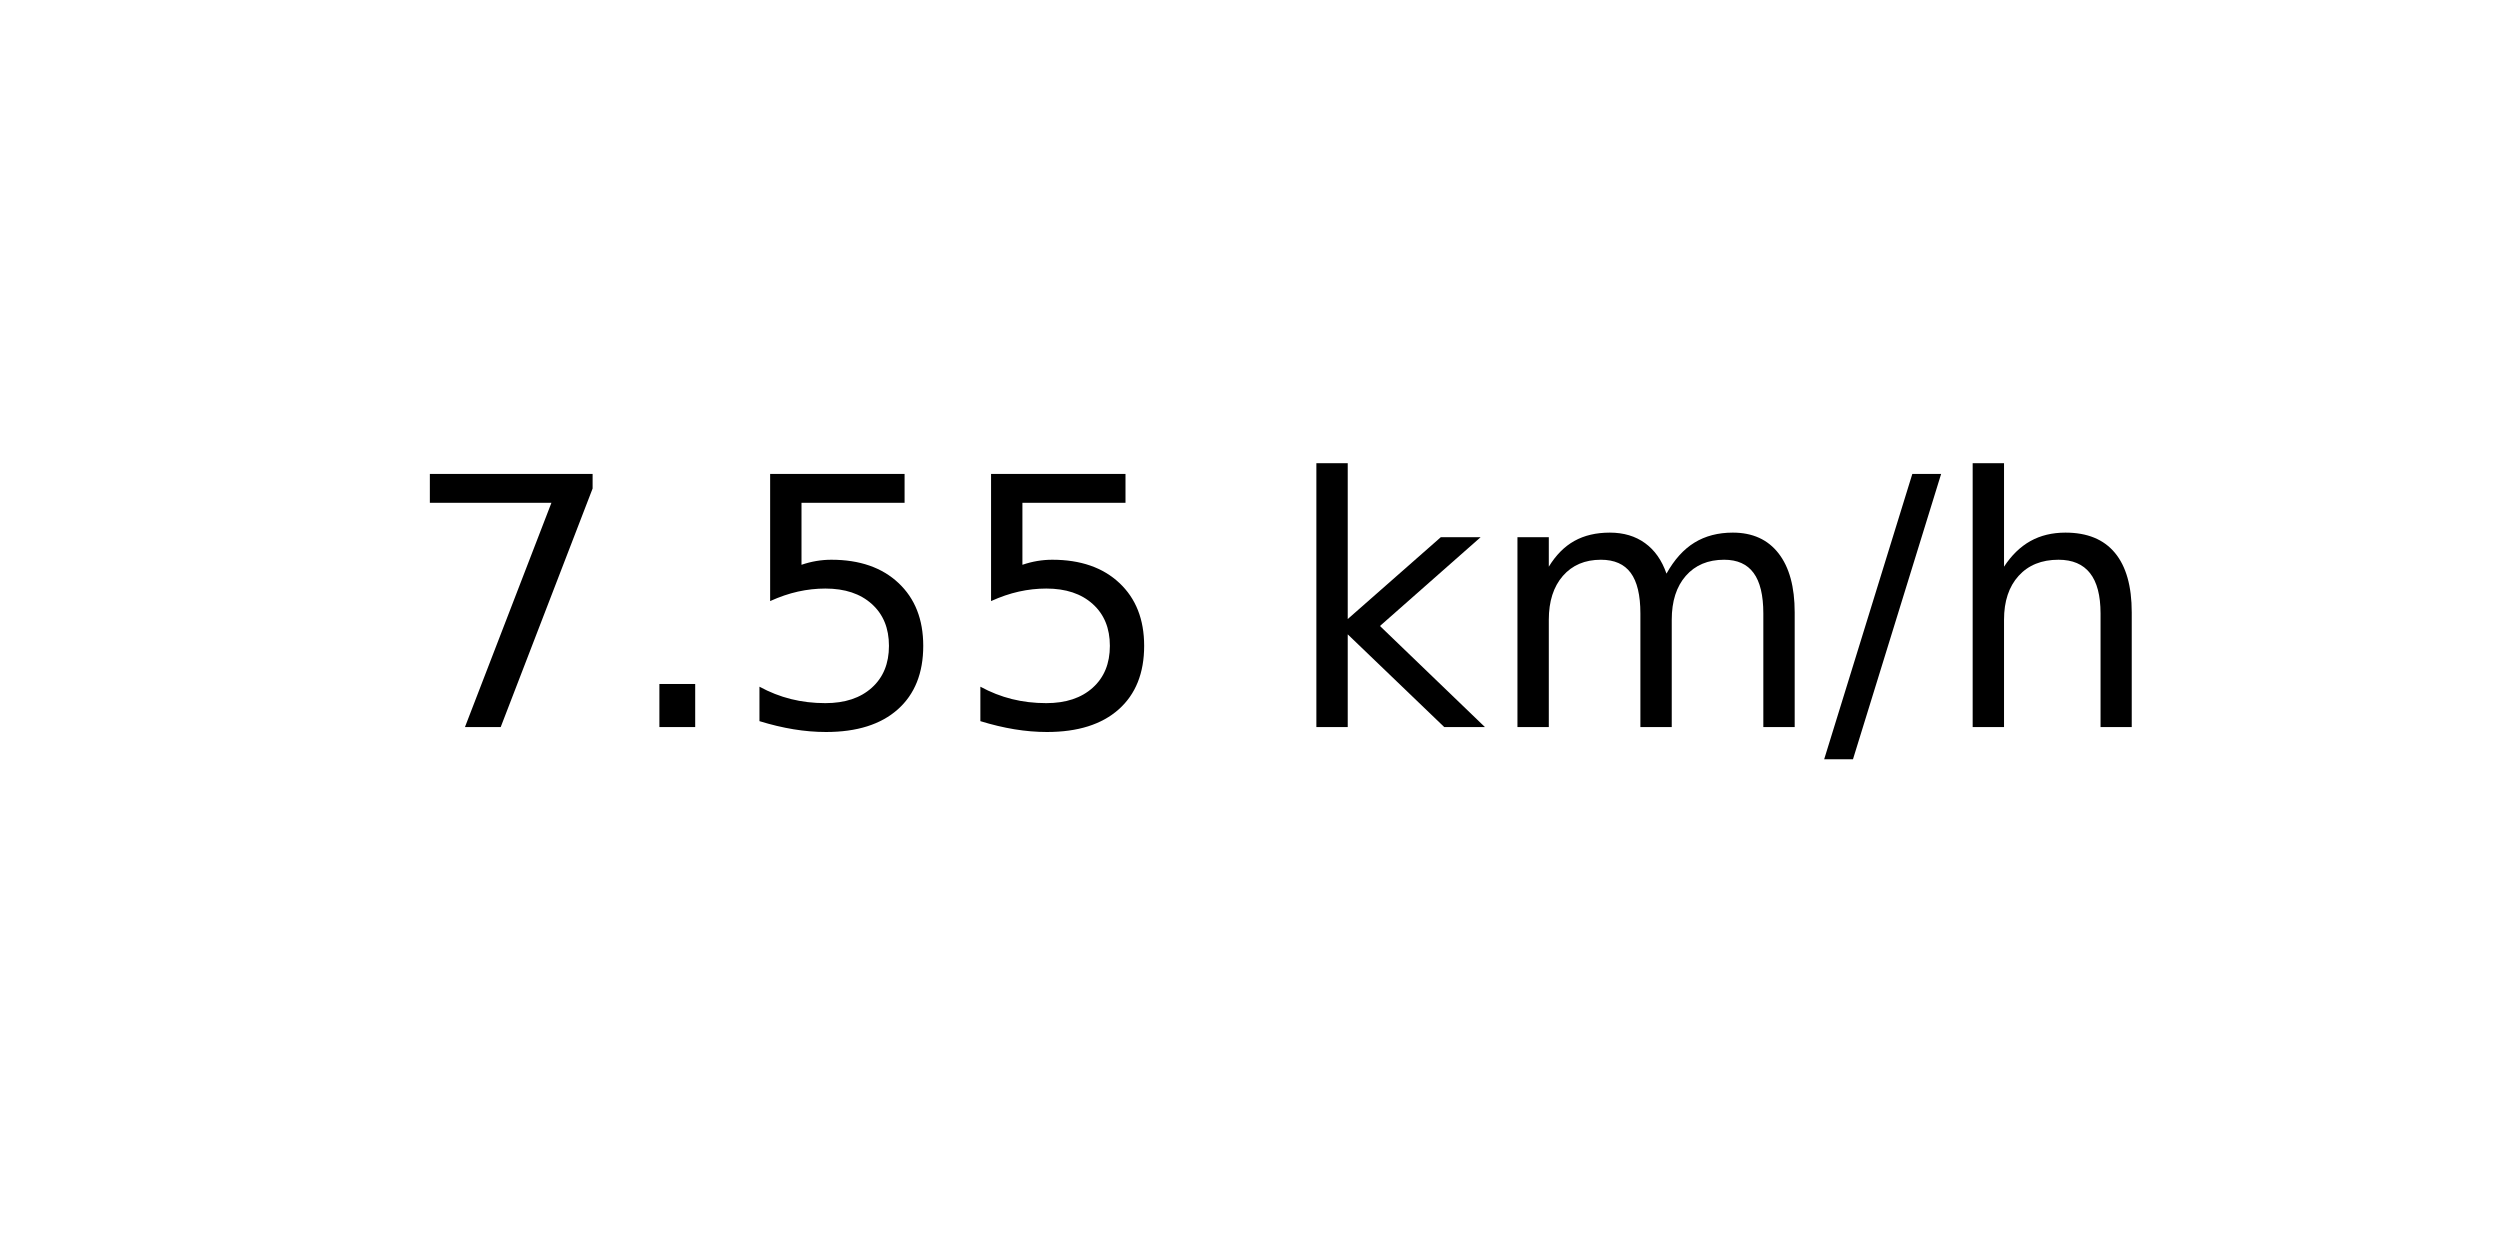
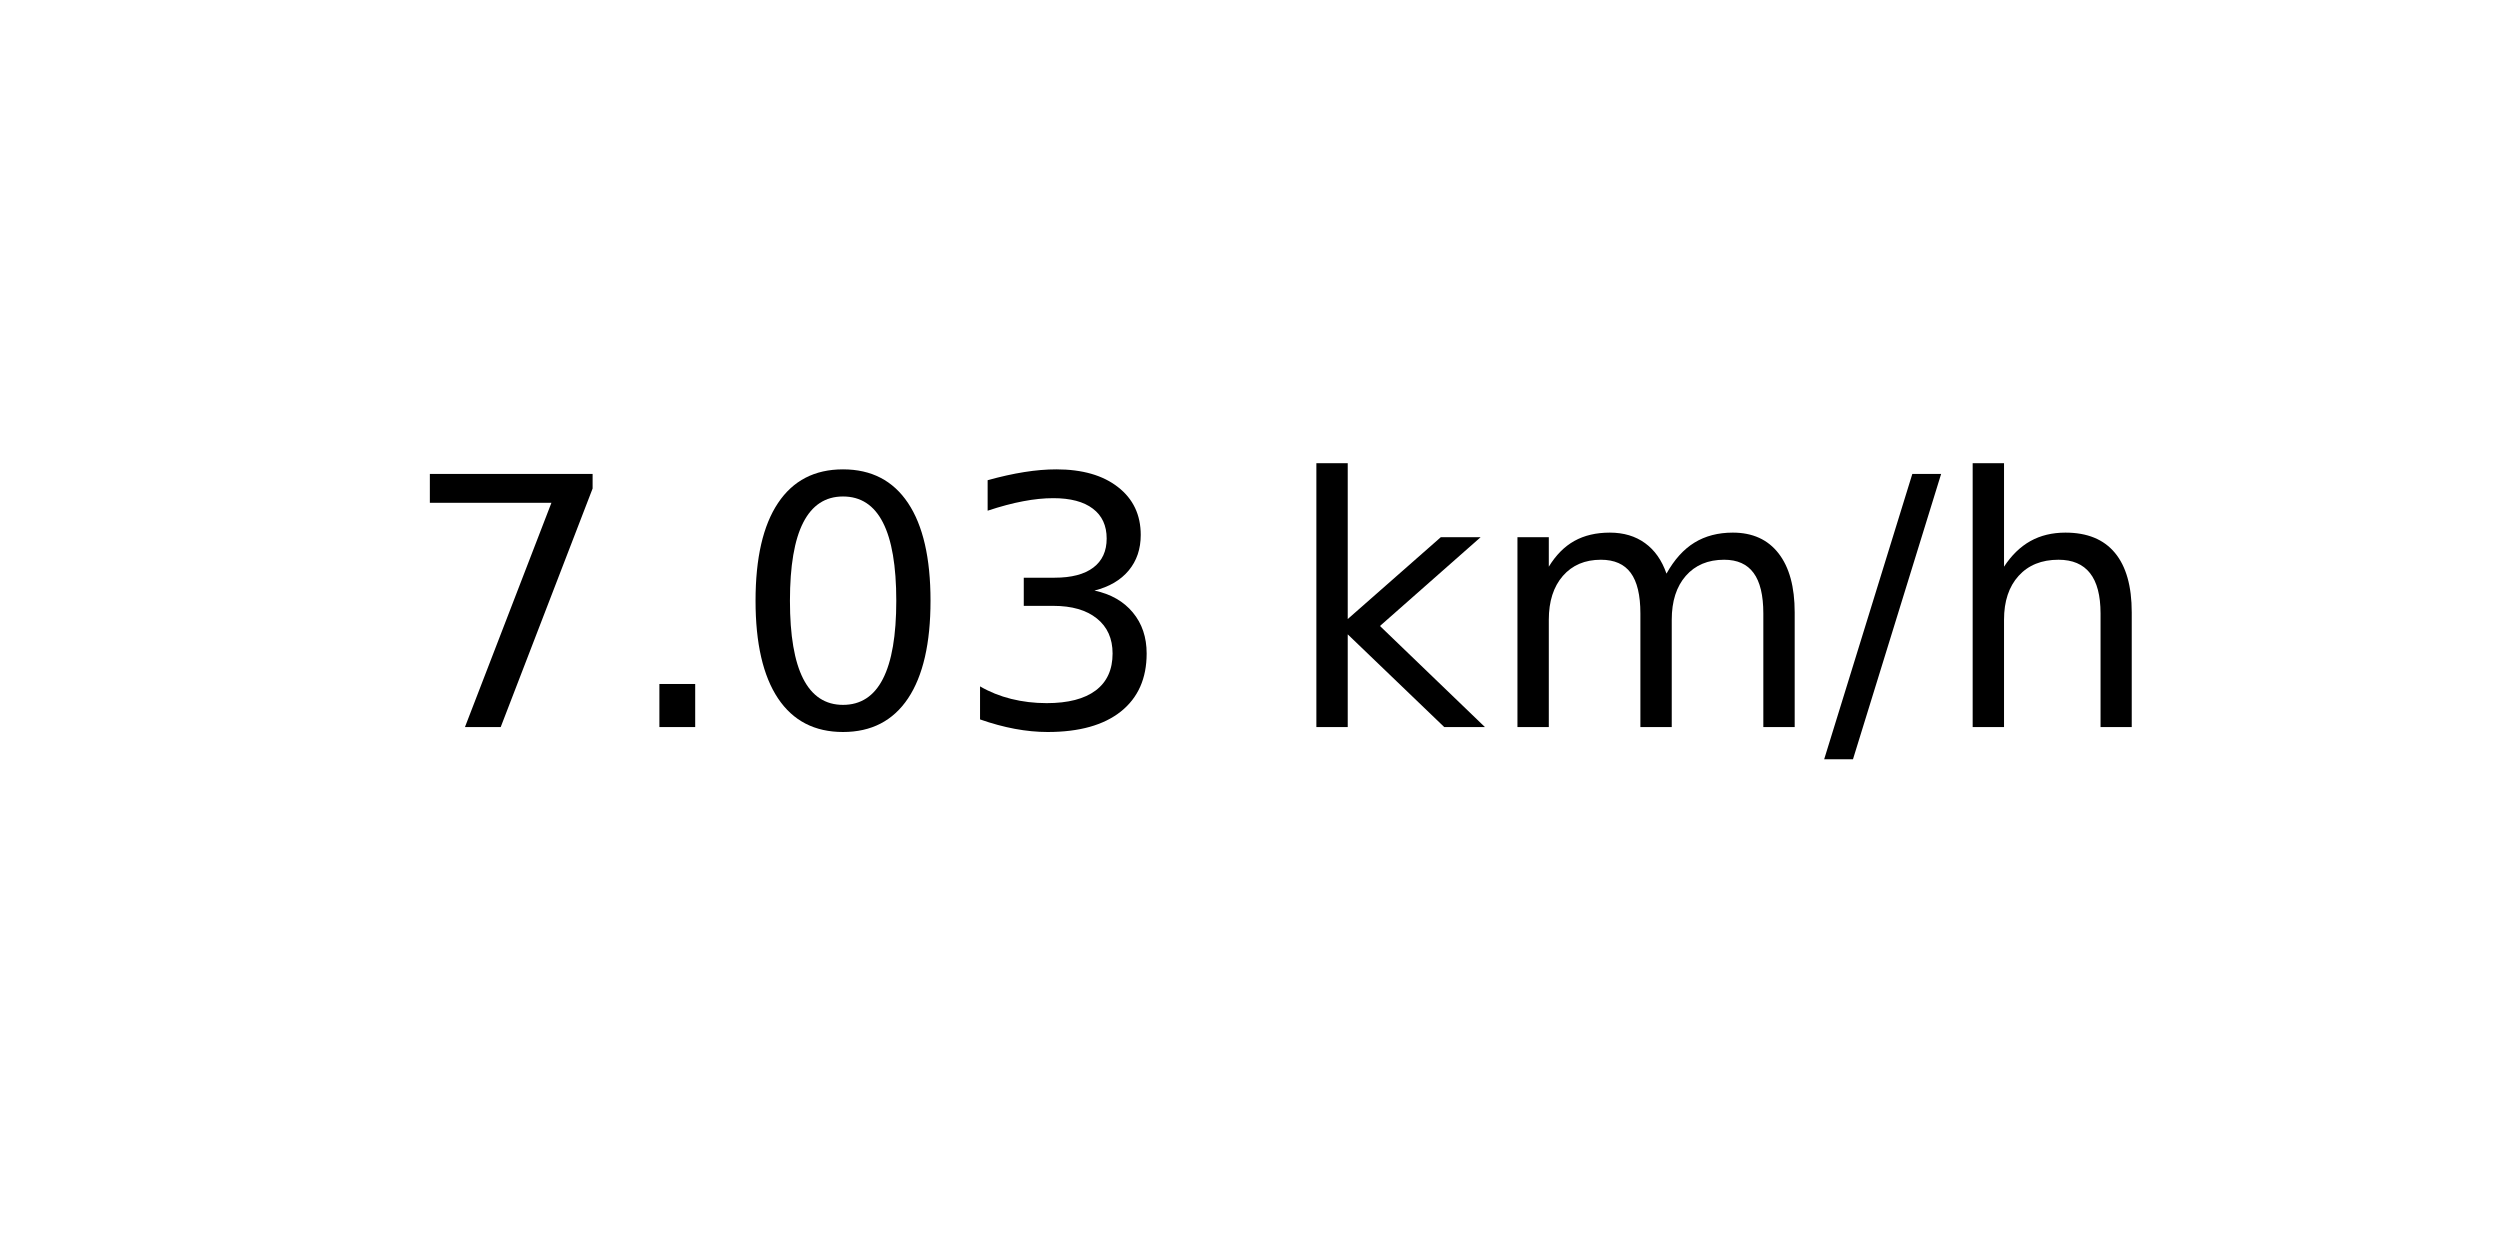
<svg xmlns="http://www.w3.org/2000/svg" xmlns:xlink="http://www.w3.org/1999/xlink" width="72pt" height="36pt" viewBox="0 0 72 36" version="1.1">
  <defs>
    <style type="text/css">*{stroke-linejoin: round; stroke-linecap: butt}</style>
  </defs>
  <g id="figure_1">
    <g id="axes_1">
      <g id="text_1">
        <g transform="translate(11.55937 20.93937) scale(0.1 -0.1)">
          <defs>
            <path id="DejaVuSans-37" d="M 525 4666  L 3525 4666  L 3525 4397  L 1831 0  L 1172 0  L 2766 4134  L 525 4134  L 525 4666  z " transform="scale(0.015625)" />
            <path id="DejaVuSans-2e" d="M 684 794  L 1344 794  L 1344 0  L 684 0  L 684 794  z " transform="scale(0.015625)" />
-             <path id="DejaVuSans-35" d="M 691 4666  L 3169 4666  L 3169 4134  L 1269 4134  L 1269 2991  Q 1406 3038 1543 3061  Q 1681 3084 1819 3084  Q 2600 3084 3056 2656  Q 3513 2228 3513 1497  Q 3513 744 3044 326  Q 2575 -91 1722 -91  Q 1428 -91 1123 -41  Q 819 9 494 109  L 494 744  Q 775 591 1075 516  Q 1375 441 1709 441  Q 2250 441 2565 725  Q 2881 1009 2881 1497  Q 2881 1984 2565 2268  Q 2250 2553 1709 2553  Q 1456 2553 1204 2497  Q 953 2441 691 2322  L 691 4666  z " transform="scale(0.015625)" />
+             <path id="DejaVuSans-30" d="M 2034 4250  Q 1547 4250 1301 3770  Q 1056 3291 1056 2328  Q 1056 1369 1301 889  Q 1547 409 2034 409  Q 2525 409 2770 889  Q 3016 1369 3016 2328  Q 3016 3291 2770 3770  Q 2525 4250 2034 4250  z M 2034 4750  Q 2819 4750 3233 4129  Q 3647 3509 3647 2328  Q 3647 1150 3233 529  Q 2819 -91 2034 -91  Q 1250 -91 836 529  Q 422 1150 422 2328  Q 422 3509 836 4129  Q 1250 4750 2034 4750  z " transform="scale(0.015625)" />
+             <path id="DejaVuSans-33" d="M 2597 2516  Q 3050 2419 3304 2112  Q 3559 1806 3559 1356  Q 3559 666 3084 287  Q 2609 -91 1734 -91  Q 1441 -91 1130 -33  Q 819 25 488 141  L 488 750  Q 750 597 1062 519  Q 1375 441 1716 441  Q 2309 441 2620 675  Q 2931 909 2931 1356  Q 2931 1769 2642 2001  Q 2353 2234 1838 2234  L 1294 2234  L 1294 2753  L 1863 2753  Q 2328 2753 2575 2939  Q 2822 3125 2822 3475  Q 2822 3834 2567 4026  Q 2313 4219 1838 4219  Q 1578 4219 1281 4162  Q 984 4106 628 3988  L 628 4550  Q 988 4650 1302 4700  Q 1616 4750 1894 4750  Q 2613 4750 3031 4423  Q 3450 4097 3450 3541  Q 3450 3153 3228 2886  Q 3006 2619 2597 2516  z " transform="scale(0.015625)" />
            <path id="DejaVuSans-20" transform="scale(0.015625)" />
            <path id="DejaVuSans-6b" d="M 581 4863  L 1159 4863  L 1159 1991  L 2875 3500  L 3609 3500  L 1753 1863  L 3688 0  L 2938 0  L 1159 1709  L 1159 0  L 581 0  L 581 4863  z " transform="scale(0.015625)" />
            <path id="DejaVuSans-6d" d="M 3328 2828  Q 3544 3216 3844 3400  Q 4144 3584 4550 3584  Q 5097 3584 5394 3201  Q 5691 2819 5691 2113  L 5691 0  L 5113 0  L 5113 2094  Q 5113 2597 4934 2840  Q 4756 3084 4391 3084  Q 3944 3084 3684 2787  Q 3425 2491 3425 1978  L 3425 0  L 2847 0  L 2847 2094  Q 2847 2600 2669 2842  Q 2491 3084 2119 3084  Q 1678 3084 1418 2786  Q 1159 2488 1159 1978  L 1159 0  L 581 0  L 581 3500  L 1159 3500  L 1159 2956  Q 1356 3278 1631 3431  Q 1906 3584 2284 3584  Q 2666 3584 2933 3390  Q 3200 3197 3328 2828  z " transform="scale(0.015625)" />
            <path id="DejaVuSans-2f" d="M 1625 4666  L 2156 4666  L 531 -594  L 0 -594  L 1625 4666  z " transform="scale(0.015625)" />
            <path id="DejaVuSans-68" d="M 3513 2113  L 3513 0  L 2938 0  L 2938 2094  Q 2938 2591 2744 2837  Q 2550 3084 2163 3084  Q 1697 3084 1428 2787  Q 1159 2491 1159 1978  L 1159 0  L 581 0  L 581 4863  L 1159 4863  L 1159 2956  Q 1366 3272 1645 3428  Q 1925 3584 2291 3584  Q 2894 3584 3203 3211  Q 3513 2838 3513 2113  z " transform="scale(0.015625)" />
          </defs>
          <use xlink:href="#DejaVuSans-37" />
          <use xlink:href="#DejaVuSans-2e" x="63.623" />
-           <use xlink:href="#DejaVuSans-35" x="95.41" />
-           <use xlink:href="#DejaVuSans-35" x="159.033" />
+           <use xlink:href="#DejaVuSans-30" x="95.41" />
+           <use xlink:href="#DejaVuSans-33" x="159.033" />
          <use xlink:href="#DejaVuSans-20" x="222.656" />
          <use xlink:href="#DejaVuSans-6b" x="254.443" />
          <use xlink:href="#DejaVuSans-6d" x="312.354" />
          <use xlink:href="#DejaVuSans-2f" x="409.766" />
          <use xlink:href="#DejaVuSans-68" x="443.457" />
        </g>
      </g>
    </g>
  </g>
</svg>
